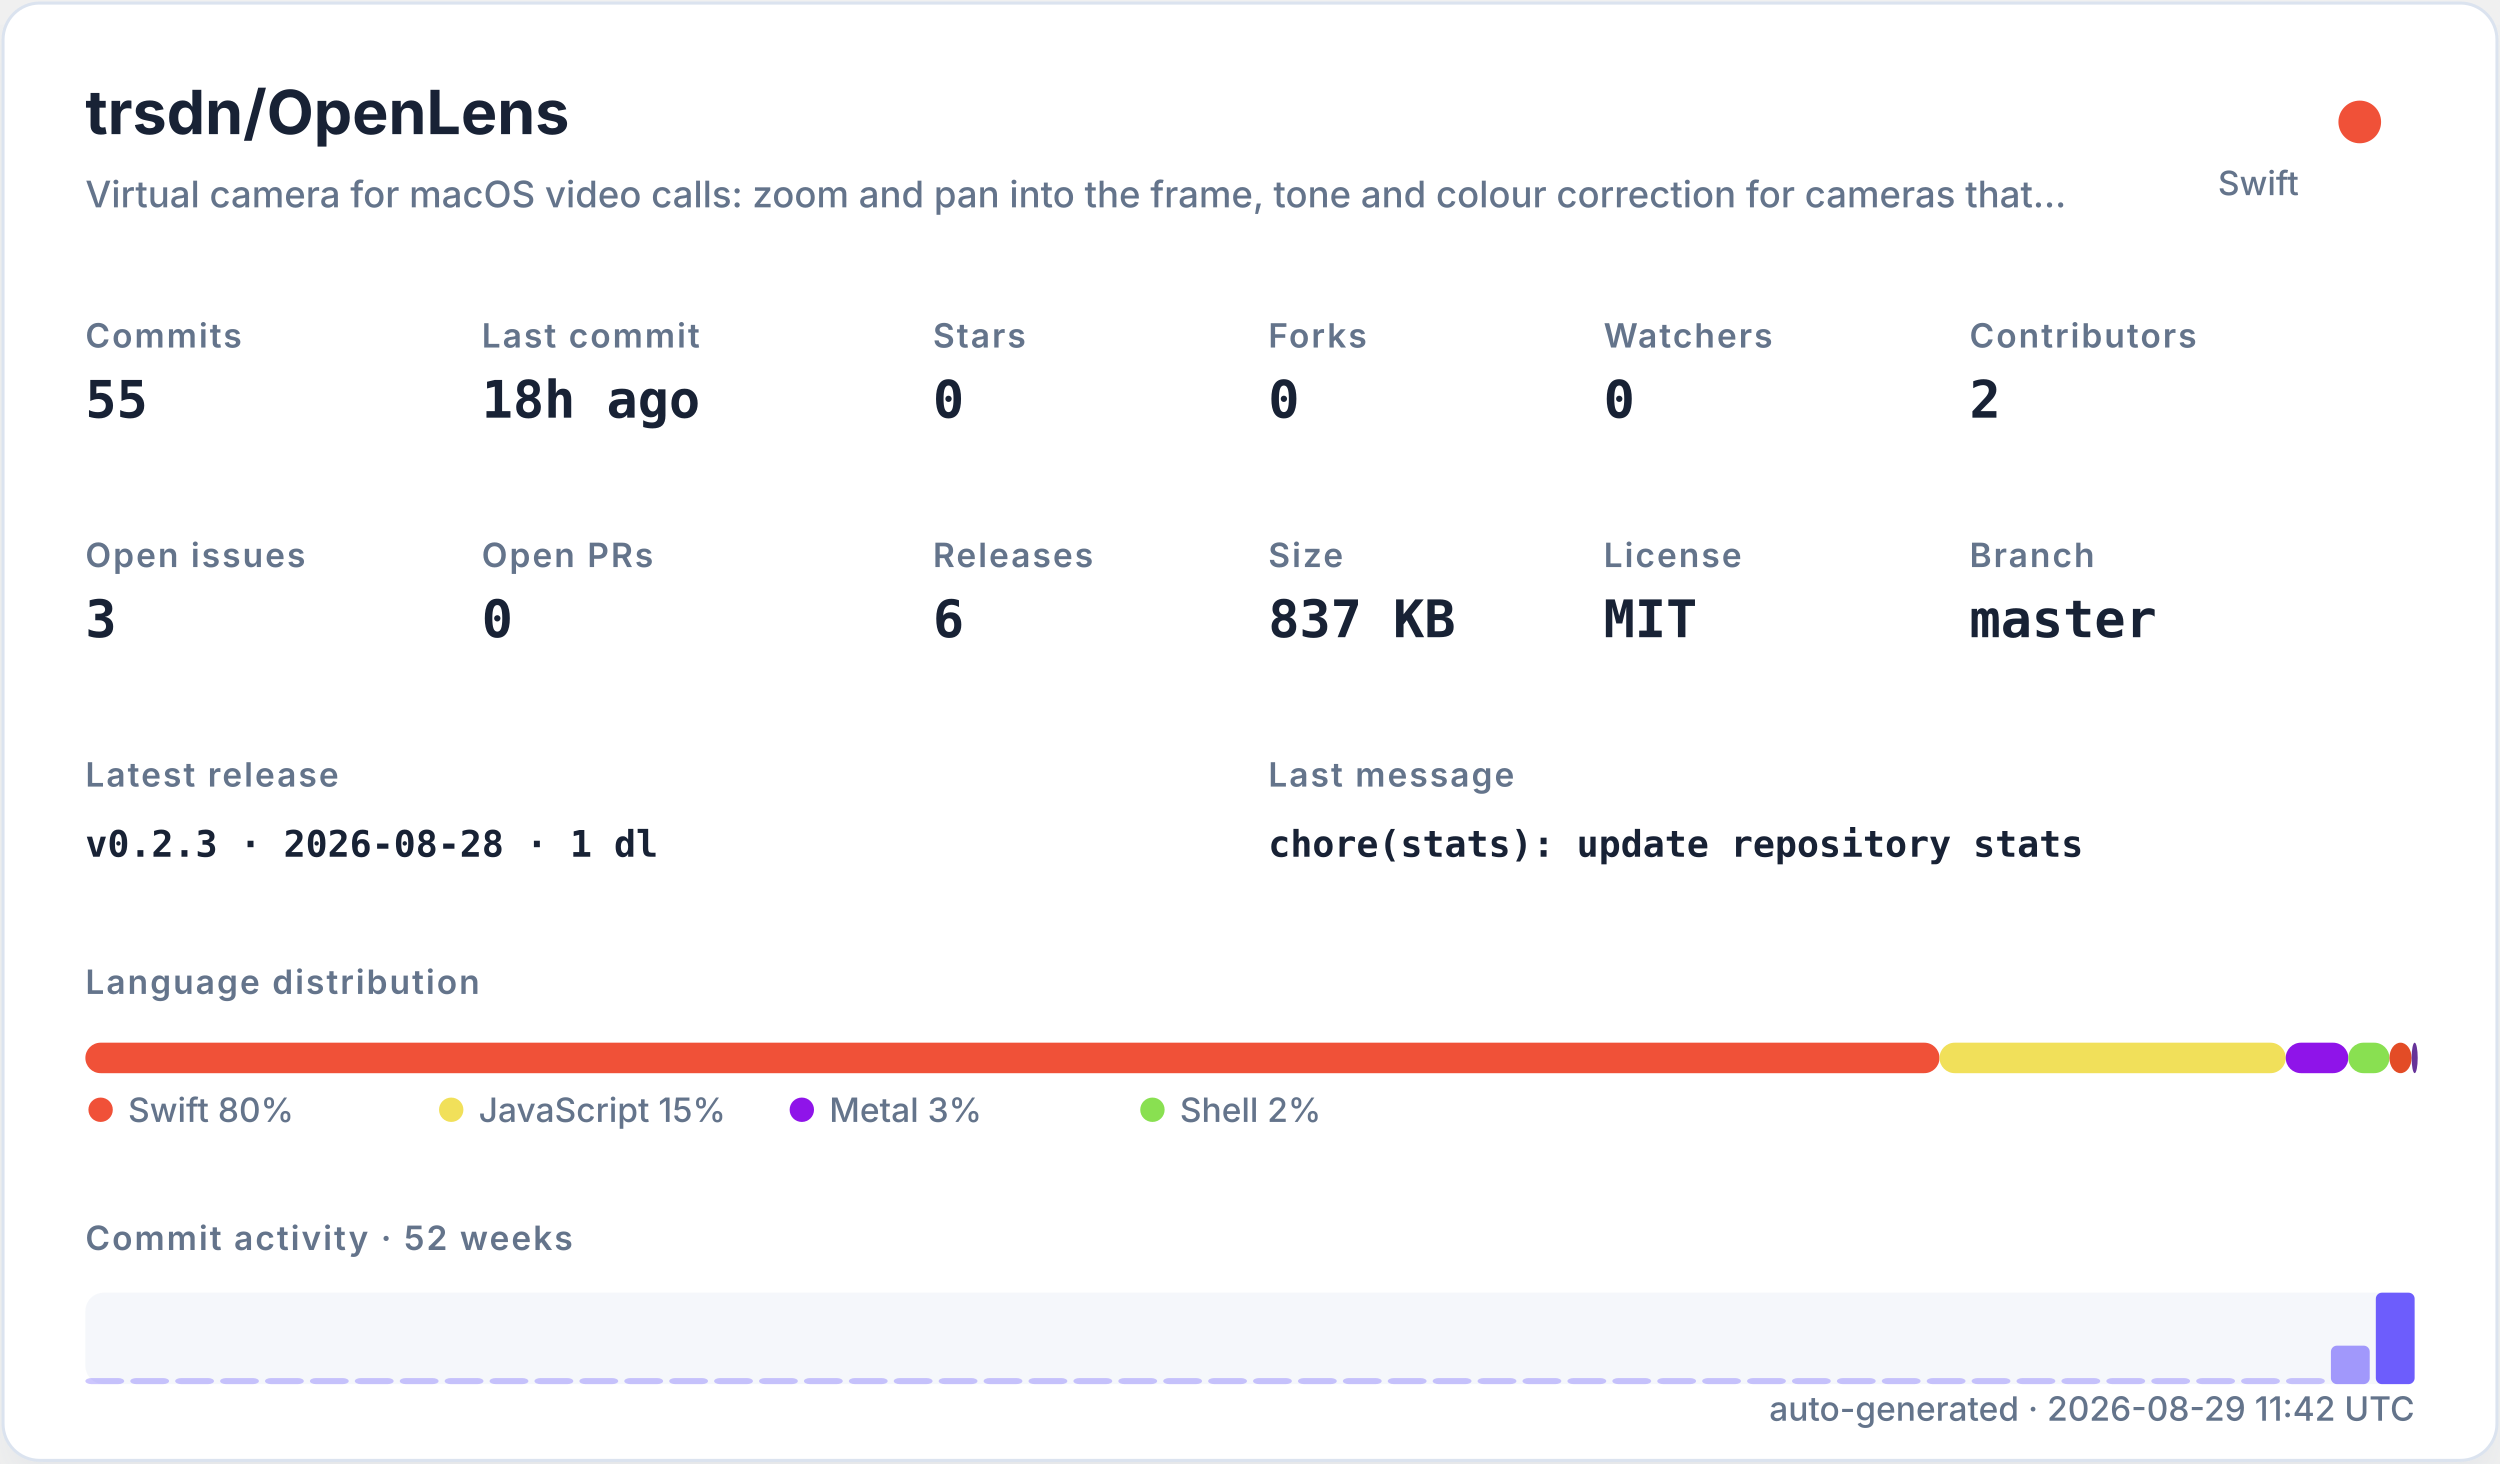
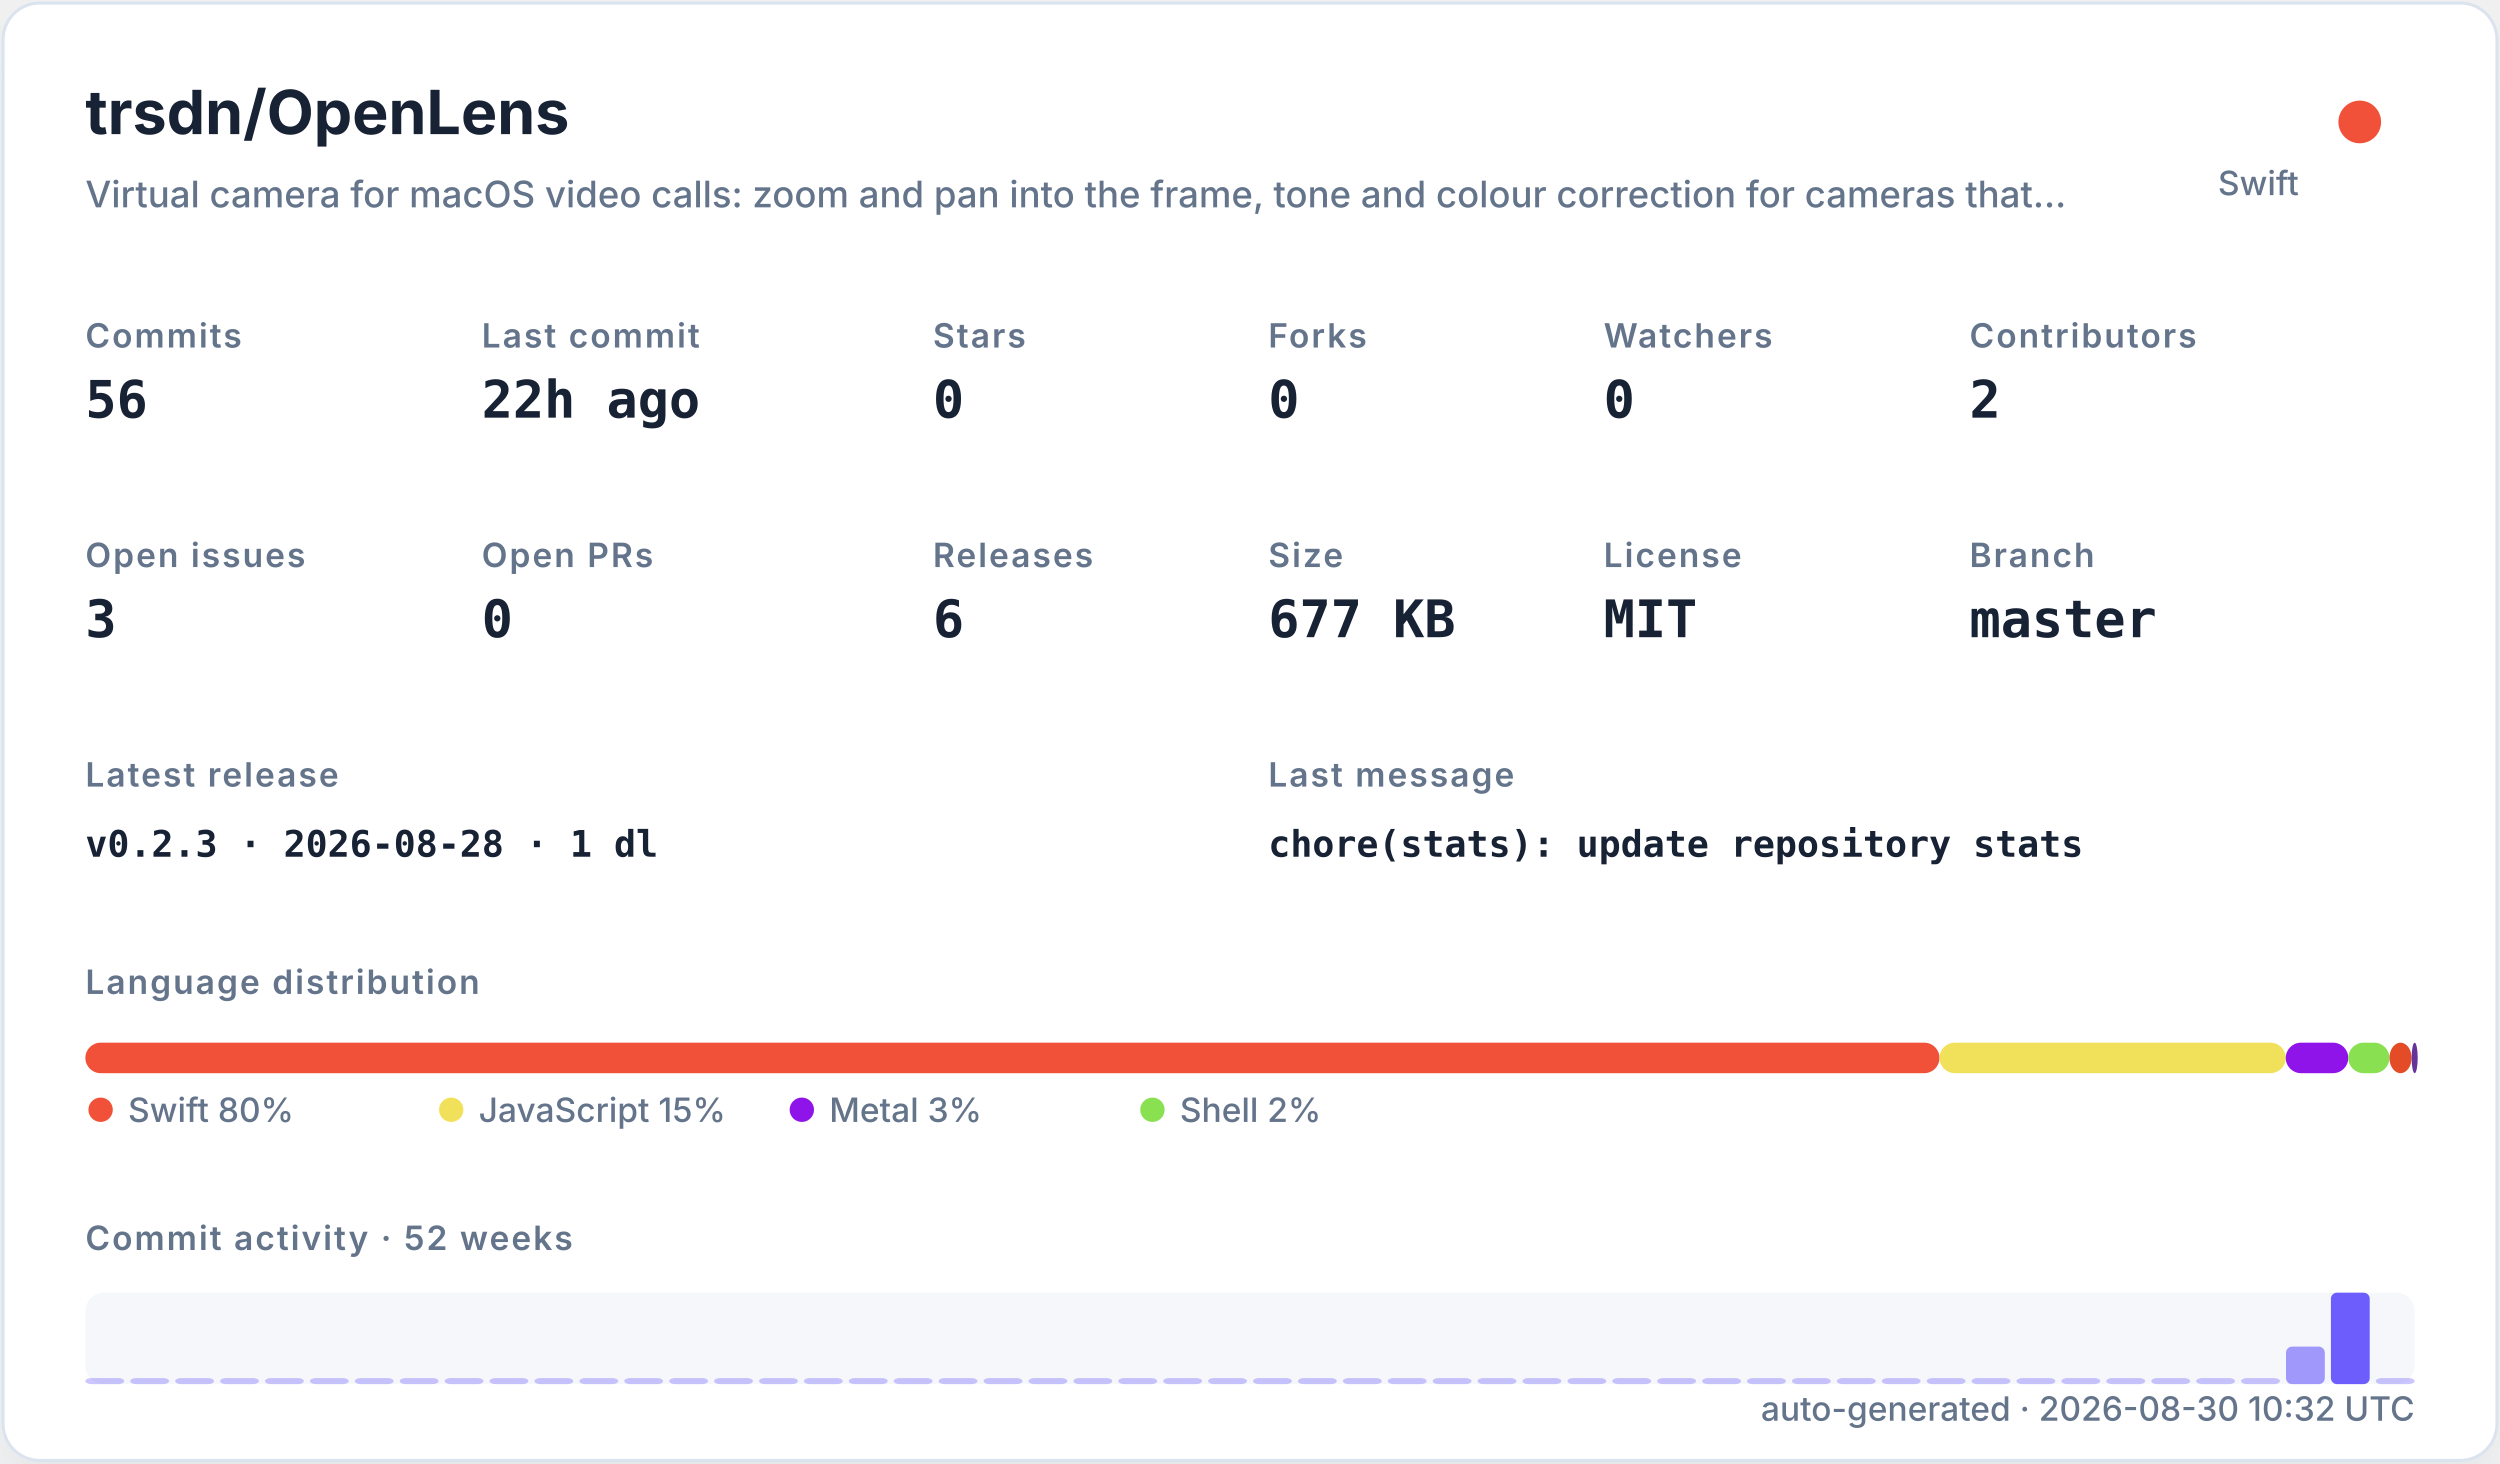
<svg xmlns="http://www.w3.org/2000/svg" width="820" height="480" viewBox="0 0 820 480" role="img">
  <defs>
    <filter id="shadow" x="-10%" y="-10%" width="120%" height="120%">
      <feDropShadow dx="0" dy="8" stdDeviation="10" flood-color="#94a3b8" flood-opacity="0.16" />
    </filter>
    <style>
    .title { font: 700 20px -apple-system,BlinkMacSystemFont,"Segoe UI",sans-serif; fill: #182235; }
    .subtitle { font: 500 12px -apple-system,BlinkMacSystemFont,"Segoe UI",sans-serif; fill: #64748b; }
    .label { font: 600 11px -apple-system,BlinkMacSystemFont,"Segoe UI",sans-serif; fill: #64748b; text-transform: uppercase; letter-spacing: .06em; }
    .value { font: 700 17px ui-monospace,SFMono-Regular,Menlo,monospace; fill: #182235; }
    .small { font: 500 11px -apple-system,BlinkMacSystemFont,"Segoe UI",sans-serif; fill: #64748b; }
    .tiny { font: 500 10px -apple-system,BlinkMacSystemFont,"Segoe UI",sans-serif; fill: #64748b; }
    .mono { font: 650 12px ui-monospace,SFMono-Regular,Menlo,monospace; fill: #182235; }
  </style>
  </defs>
  <rect x="1" y="1" width="818" height="478" rx="12" fill="#ffffff" stroke="#dbe3ef" filter="url(#shadow)" />
  <text x="28" y="44" class="title">trsdn/OpenLens</text>
  <text x="28" y="68" class="subtitle">Virtual camera for macOS video calls: zoom and pan into the frame, tone and colour correction for cameras that…</text>
  <circle cx="774" cy="40" r="7" fill="#F05138" />
  <text x="754" y="64" text-anchor="end" class="small">Swift</text>
  <text x="28" y="114" class="label">Commits</text>
-   <text x="28" y="137" class="value">55</text>
+   <text x="28" y="137" class="value">56</text>
  <text x="158" y="114" class="label">Last commit</text>
-   <text x="158" y="137" class="value">18h ago</text>
+   <text x="158" y="137" class="value">22h ago</text>
  <text x="306" y="114" class="label">Stars</text>
  <text x="306" y="137" class="value">0</text>
  <text x="416" y="114" class="label">Forks</text>
  <text x="416" y="137" class="value">0</text>
  <text x="526" y="114" class="label">Watchers</text>
  <text x="526" y="137" class="value">0</text>
  <text x="646" y="114" class="label">Contributors</text>
  <text x="646" y="137" class="value">2</text>
  <text x="28" y="186" class="label">Open issues</text>
  <text x="28" y="209" class="value">3</text>
  <text x="158" y="186" class="label">Open PRs</text>
  <text x="158" y="209" class="value">0</text>
  <text x="306" y="186" class="label">Releases</text>
  <text x="306" y="209" class="value">6</text>
  <text x="416" y="186" class="label">Size</text>
-   <text x="416" y="209" class="value">837 KB</text>
+   <text x="416" y="209" class="value">677 KB</text>
  <text x="526" y="186" class="label">License</text>
  <text x="526" y="209" class="value">MIT</text>
  <text x="646" y="186" class="label">Branch</text>
  <text x="646" y="209" class="value">master</text>
  <text x="28" y="258" class="label">Latest release</text>
  <text x="28" y="281" class="mono">v0.2.3 · 2026-08-28 · 1 dl</text>
  <text x="416" y="258" class="label">Last message</text>
  <text x="416" y="281" class="mono">chore(stats): update repository stats</text>
  <text x="28" y="326" class="label">Language distribution</text>
  <rect x="28.00" y="342" width="608.16" height="10" rx="5" fill="#F05138" />
  <rect x="636.16" y="342" width="113.56" height="10" rx="5" fill="#f1e05a" />
  <rect x="749.72" y="342" width="20.52" height="10" rx="5" fill="#8f14e9" />
  <rect x="770.24" y="342" width="13.49" height="10" rx="5" fill="#89e051" />
  <rect x="783.74" y="342" width="7.27" height="10" rx="5" fill="#e34c26" />
  <rect x="791.01" y="342" width="2.00" height="10" rx="5" fill="#663399" />
  <circle cx="33" cy="364" r="4" fill="#F05138" />
  <text x="42" y="368" class="small">Swift 80%</text>
  <circle cx="148" cy="364" r="4" fill="#f1e05a" />
  <text x="157" y="368" class="small">JavaScript 15%</text>
  <circle cx="263" cy="364" r="4" fill="#8f14e9" />
  <text x="272" y="368" class="small">Metal 3%</text>
  <circle cx="378" cy="364" r="4" fill="#89e051" />
  <text x="387" y="368" class="small">Shell 2%</text>
  <text x="28" y="410" class="label">Commit activity · 52 weeks</text>
  <rect x="28" y="424" width="764" height="30" rx="6" fill="#e8edf5" opacity=".42" />
  <rect x="28.00" y="452.00" width="12.73" height="2.00" rx="2" fill="#6d5dfc" opacity="0.35" />
  <rect x="42.73" y="452.00" width="12.73" height="2.00" rx="2" fill="#6d5dfc" opacity="0.35" />
  <rect x="57.46" y="452.00" width="12.73" height="2.00" rx="2" fill="#6d5dfc" opacity="0.35" />
  <rect x="72.19" y="452.00" width="12.73" height="2.00" rx="2" fill="#6d5dfc" opacity="0.35" />
  <rect x="86.92" y="452.00" width="12.73" height="2.00" rx="2" fill="#6d5dfc" opacity="0.35" />
  <rect x="101.65" y="452.00" width="12.73" height="2.00" rx="2" fill="#6d5dfc" opacity="0.35" />
  <rect x="116.38" y="452.00" width="12.73" height="2.00" rx="2" fill="#6d5dfc" opacity="0.35" />
  <rect x="131.12" y="452.00" width="12.73" height="2.00" rx="2" fill="#6d5dfc" opacity="0.35" />
  <rect x="145.85" y="452.00" width="12.73" height="2.00" rx="2" fill="#6d5dfc" opacity="0.35" />
  <rect x="160.58" y="452.00" width="12.73" height="2.00" rx="2" fill="#6d5dfc" opacity="0.35" />
  <rect x="175.31" y="452.00" width="12.73" height="2.00" rx="2" fill="#6d5dfc" opacity="0.35" />
  <rect x="190.04" y="452.00" width="12.73" height="2.00" rx="2" fill="#6d5dfc" opacity="0.35" />
  <rect x="204.77" y="452.00" width="12.73" height="2.00" rx="2" fill="#6d5dfc" opacity="0.35" />
  <rect x="219.50" y="452.00" width="12.73" height="2.00" rx="2" fill="#6d5dfc" opacity="0.35" />
  <rect x="234.23" y="452.00" width="12.73" height="2.00" rx="2" fill="#6d5dfc" opacity="0.35" />
  <rect x="248.96" y="452.00" width="12.73" height="2.00" rx="2" fill="#6d5dfc" opacity="0.35" />
  <rect x="263.69" y="452.00" width="12.73" height="2.00" rx="2" fill="#6d5dfc" opacity="0.35" />
  <rect x="278.42" y="452.00" width="12.73" height="2.00" rx="2" fill="#6d5dfc" opacity="0.35" />
  <rect x="293.15" y="452.00" width="12.73" height="2.00" rx="2" fill="#6d5dfc" opacity="0.35" />
  <rect x="307.88" y="452.00" width="12.73" height="2.00" rx="2" fill="#6d5dfc" opacity="0.35" />
  <rect x="322.62" y="452.00" width="12.73" height="2.00" rx="2" fill="#6d5dfc" opacity="0.35" />
  <rect x="337.35" y="452.00" width="12.73" height="2.00" rx="2" fill="#6d5dfc" opacity="0.35" />
  <rect x="352.08" y="452.00" width="12.73" height="2.00" rx="2" fill="#6d5dfc" opacity="0.35" />
  <rect x="366.81" y="452.00" width="12.73" height="2.00" rx="2" fill="#6d5dfc" opacity="0.35" />
  <rect x="381.54" y="452.00" width="12.73" height="2.00" rx="2" fill="#6d5dfc" opacity="0.35" />
  <rect x="396.27" y="452.00" width="12.73" height="2.00" rx="2" fill="#6d5dfc" opacity="0.35" />
  <rect x="411.00" y="452.00" width="12.73" height="2.00" rx="2" fill="#6d5dfc" opacity="0.35" />
  <rect x="425.73" y="452.00" width="12.73" height="2.00" rx="2" fill="#6d5dfc" opacity="0.35" />
  <rect x="440.46" y="452.00" width="12.73" height="2.00" rx="2" fill="#6d5dfc" opacity="0.35" />
  <rect x="455.19" y="452.00" width="12.73" height="2.00" rx="2" fill="#6d5dfc" opacity="0.35" />
  <rect x="469.92" y="452.00" width="12.73" height="2.00" rx="2" fill="#6d5dfc" opacity="0.35" />
  <rect x="484.65" y="452.00" width="12.73" height="2.00" rx="2" fill="#6d5dfc" opacity="0.35" />
  <rect x="499.38" y="452.00" width="12.73" height="2.00" rx="2" fill="#6d5dfc" opacity="0.35" />
  <rect x="514.12" y="452.00" width="12.73" height="2.00" rx="2" fill="#6d5dfc" opacity="0.35" />
  <rect x="528.85" y="452.00" width="12.73" height="2.00" rx="2" fill="#6d5dfc" opacity="0.35" />
  <rect x="543.58" y="452.00" width="12.73" height="2.00" rx="2" fill="#6d5dfc" opacity="0.35" />
  <rect x="558.31" y="452.00" width="12.73" height="2.00" rx="2" fill="#6d5dfc" opacity="0.35" />
  <rect x="573.04" y="452.00" width="12.73" height="2.00" rx="2" fill="#6d5dfc" opacity="0.35" />
  <rect x="587.77" y="452.00" width="12.73" height="2.00" rx="2" fill="#6d5dfc" opacity="0.35" />
  <rect x="602.50" y="452.00" width="12.73" height="2.00" rx="2" fill="#6d5dfc" opacity="0.35" />
  <rect x="617.23" y="452.00" width="12.73" height="2.00" rx="2" fill="#6d5dfc" opacity="0.35" />
  <rect x="631.96" y="452.00" width="12.73" height="2.00" rx="2" fill="#6d5dfc" opacity="0.35" />
  <rect x="646.69" y="452.00" width="12.73" height="2.00" rx="2" fill="#6d5dfc" opacity="0.35" />
  <rect x="661.42" y="452.00" width="12.73" height="2.00" rx="2" fill="#6d5dfc" opacity="0.35" />
  <rect x="676.15" y="452.00" width="12.73" height="2.00" rx="2" fill="#6d5dfc" opacity="0.35" />
  <rect x="690.88" y="452.00" width="12.73" height="2.00" rx="2" fill="#6d5dfc" opacity="0.35" />
  <rect x="705.62" y="452.00" width="12.73" height="2.00" rx="2" fill="#6d5dfc" opacity="0.35" />
  <rect x="720.35" y="452.00" width="12.73" height="2.00" rx="2" fill="#6d5dfc" opacity="0.35" />
  <rect x="735.08" y="452.00" width="12.73" height="2.00" rx="2" fill="#6d5dfc" opacity="0.35" />
-   <rect x="749.81" y="452.00" width="12.73" height="2.00" rx="2" fill="#6d5dfc" opacity="0.35" />
-   <rect x="764.54" y="441.37" width="12.73" height="12.63" rx="2" fill="#6d5dfc" opacity="0.62" />
-   <rect x="779.27" y="424.00" width="12.73" height="30.00" rx="2" fill="#6d5dfc" opacity="1.00" />
-   <text x="792" y="466" text-anchor="end" class="small">auto-generated · 2026-08-29 11:42 UTC</text>
+   <rect x="749.81" y="441.69" width="12.73" height="12.31" rx="2" fill="#6d5dfc" opacity="0.62" />
+   <rect x="764.54" y="424.00" width="12.73" height="30.00" rx="2" fill="#6d5dfc" opacity="1.00" />
+   <rect x="779.27" y="452.00" width="12.73" height="2.00" rx="2" fill="#6d5dfc" opacity="0.35" />
+   <text x="792" y="466" text-anchor="end" class="small">auto-generated · 2026-08-30 10:32 UTC</text>
</svg>
